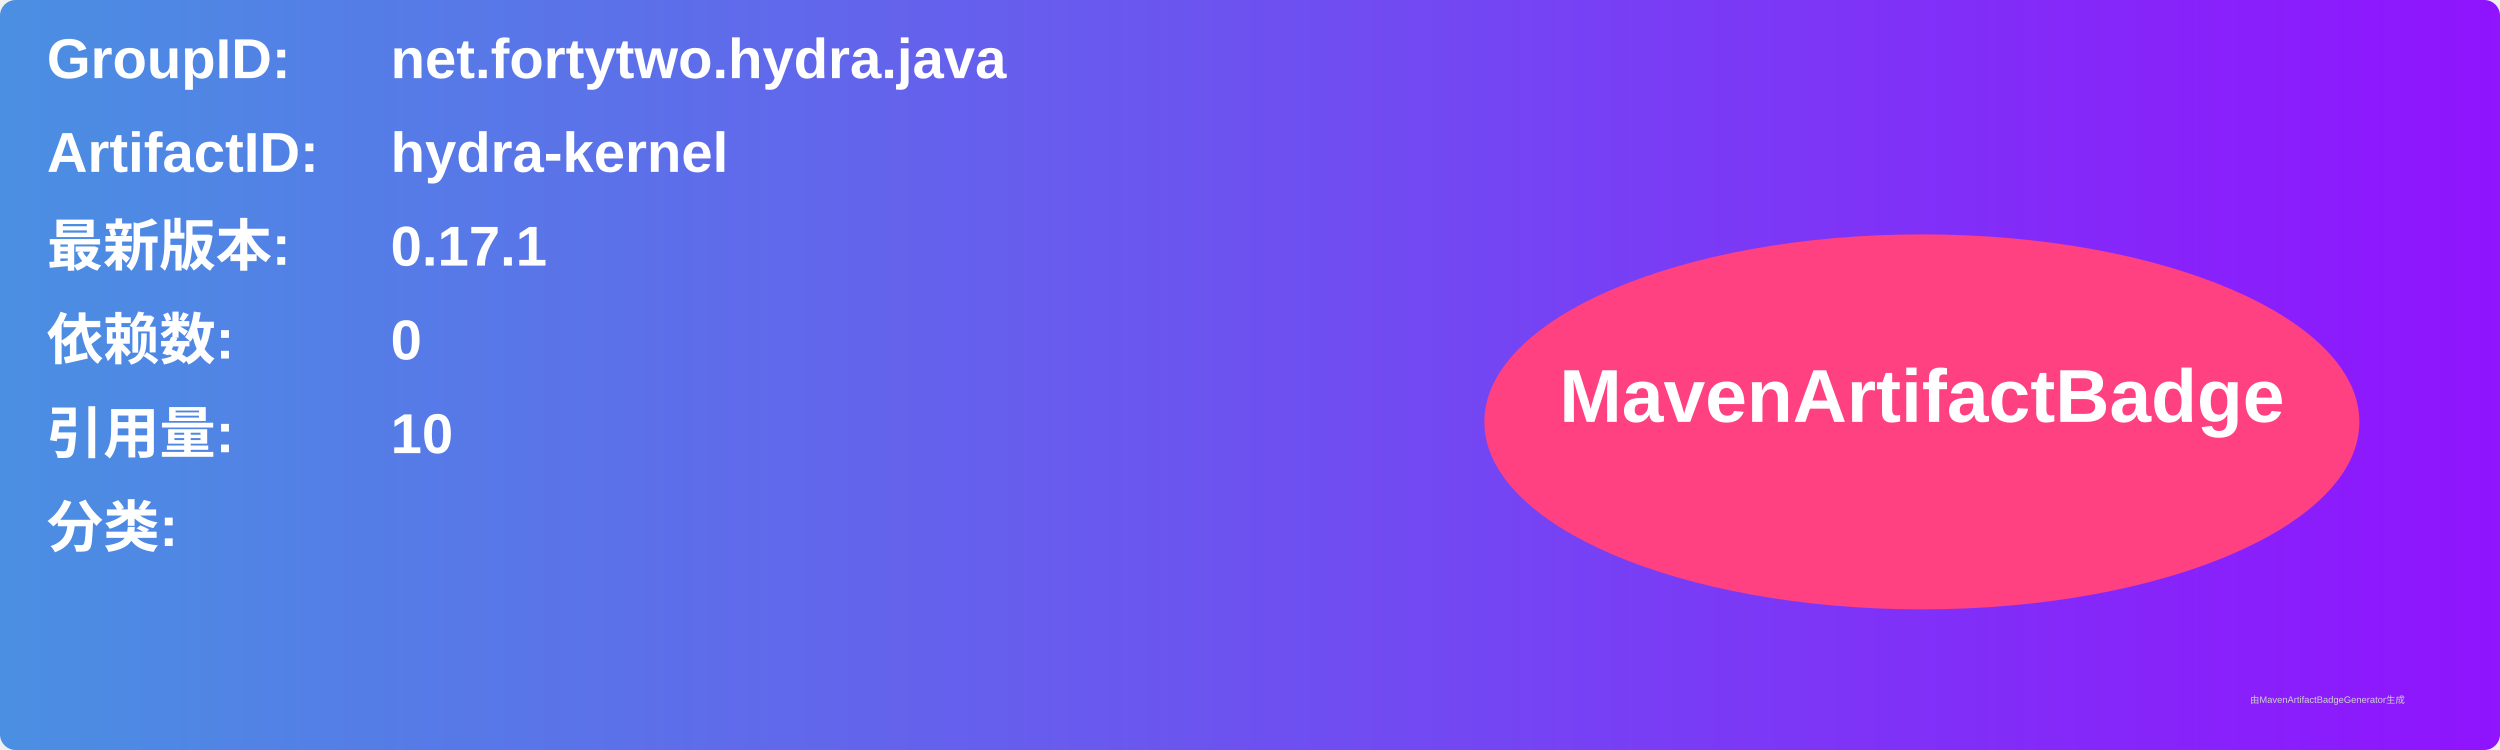
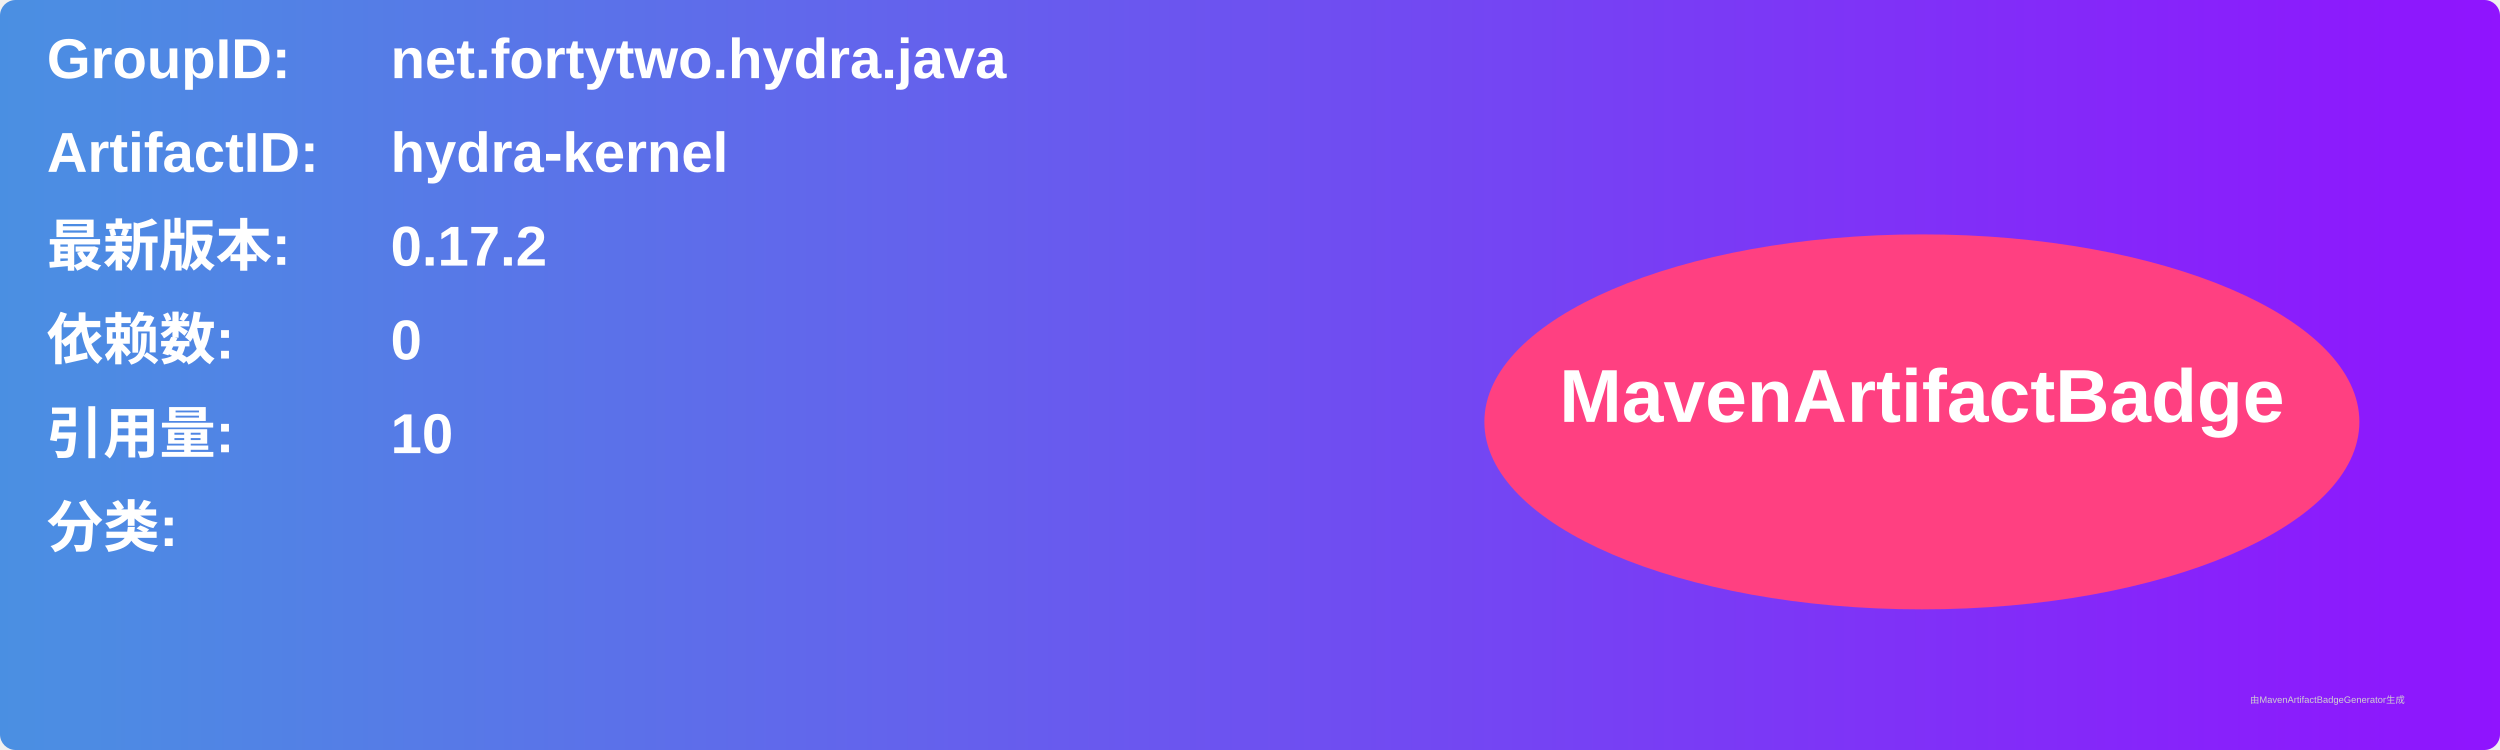
<svg xmlns="http://www.w3.org/2000/svg" width="800" height="240" viewBox="0 0 800 240">
  <linearGradient id="grad" x1="0%" y1="0%" x2="100%" y2="0%">
    <stop offset="0%" stop-color="#4a90e2" />
    <stop offset="100%" stop-color="#9013fe" />
  </linearGradient>
  <rect width="100%" height="100%" rx="5" ry="5" fill="url(#grad)" />
  <g transform="translate(15, 15)">
    <text x="0" y="10" font-family="Arial" font-size="18" fill="white" font-weight="bold" width="260">GroupID:</text>
    <text x="110" y="10" font-family="Arial" font-size="18" fill="white" font-weight="bold" width="460">net.fortytwo.hydra.java</text>
    <text x="0" y="40" font-family="Arial" font-size="18" fill="white" font-weight="bold" width="260">ArtifactID:</text>
    <text x="110" y="40" font-family="Arial" font-size="18" fill="white" font-weight="bold" width="460">hydra-kernel</text>
    <text x="0" y="70" font-family="Arial" font-size="18" fill="white" font-weight="bold">最新版本:</text>
    <text x="110" y="70" font-family="Arial" font-size="18" fill="white" font-weight="bold">
-       <tspan font-weight="bold">0.17.1</tspan>
+       <tspan font-weight="bold">0.17.2</tspan>
    </text>
    <text x="0" y="100" font-family="Arial" font-size="18" fill="white" font-weight="bold">依赖数: </text>
    <text x="110" y="100" font-family="Arial" font-size="18" fill="white">
      <tspan font-weight="bold">0</tspan>
    </text>
    <text x="0" y="130" font-family="Arial" font-size="18" fill="white" font-weight="bold">引用量: </text>
    <text x="110" y="130" font-family="Arial" font-size="18" fill="white">
      <tspan font-weight="bold">10</tspan>
    </text>
    <text x="0" y="160" font-family="Arial" font-size="18" fill="white" font-weight="bold">分类:</text>
    <text x="10" y="190" font-family="Arial" font-size="10" fill="white">
      <tspan font-weight="bold" />
    </text>
    <ellipse cx="600" cy="120" rx="140" ry="60" fill="#ff4081" />
    <text x="600" y="120" text-anchor="middle" font-family="Arial" font-size="24" fill="white" font-weight="bold">MavenArtifactBadge</text>
  </g>
  <text x="720" y="225" font-family="Arial" font-size="3" fill="#d0d0d0">由MavenArtifactBadgeGenerator生成</text>
</svg>
